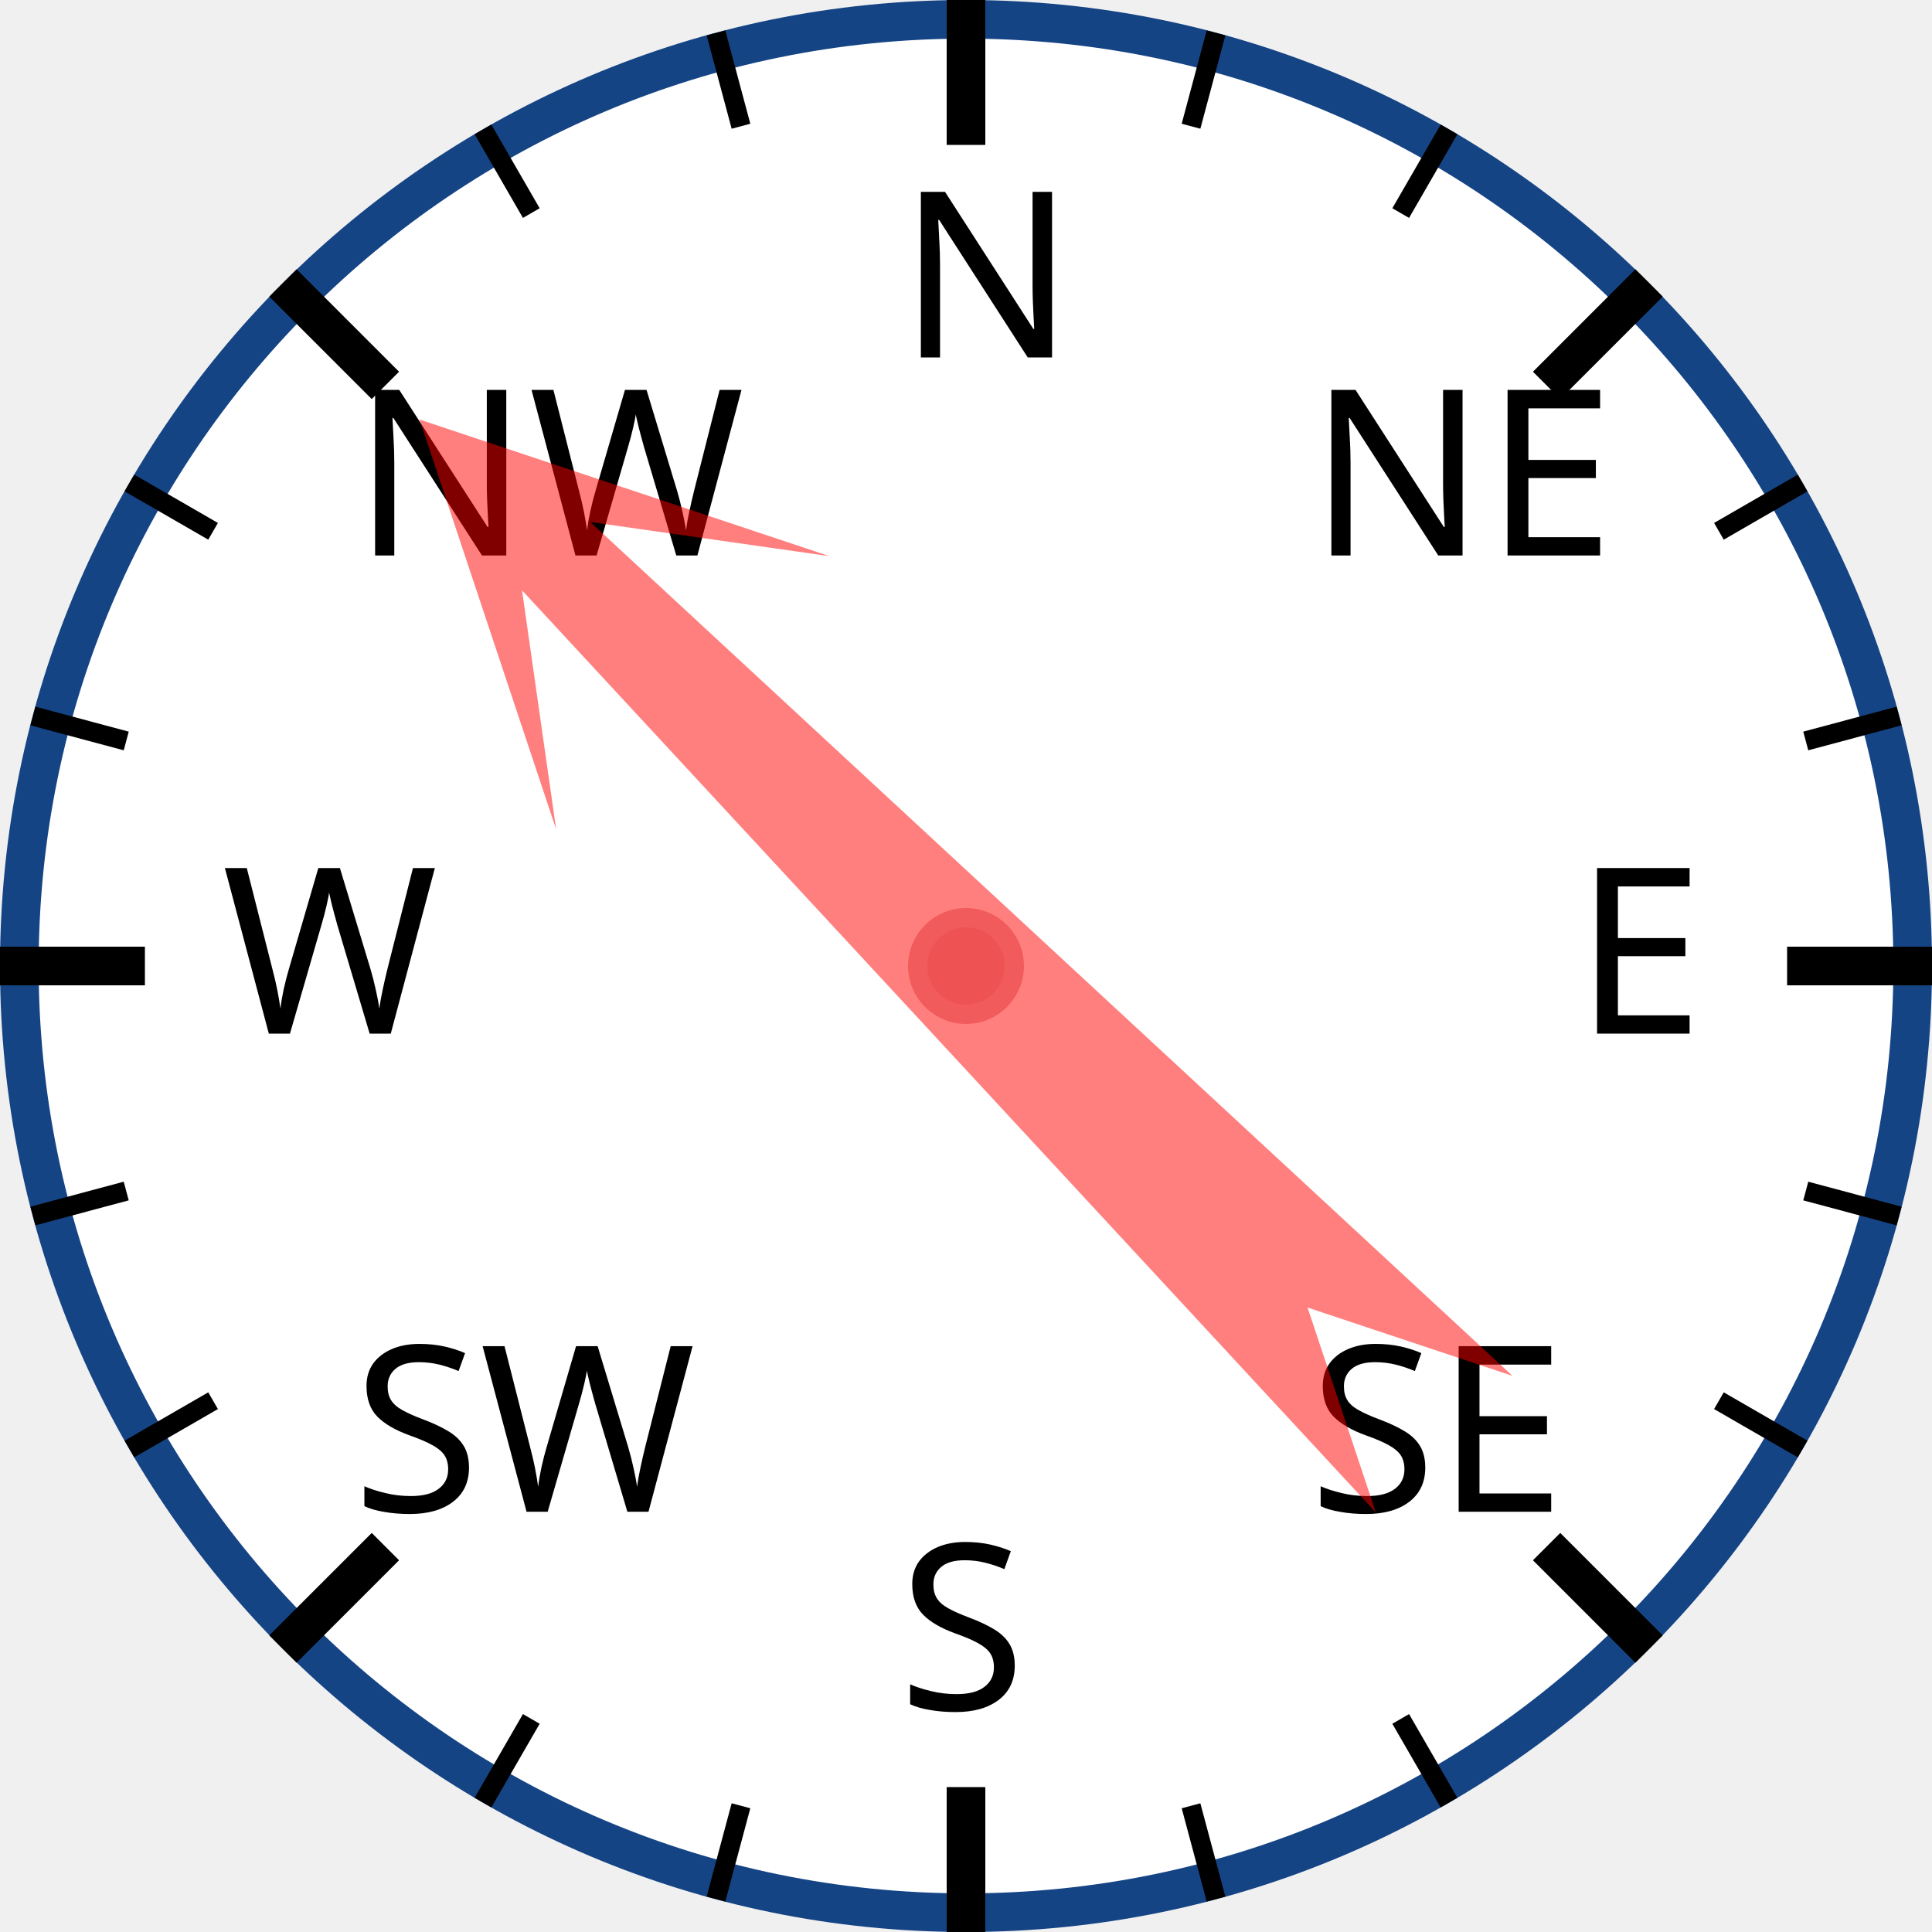
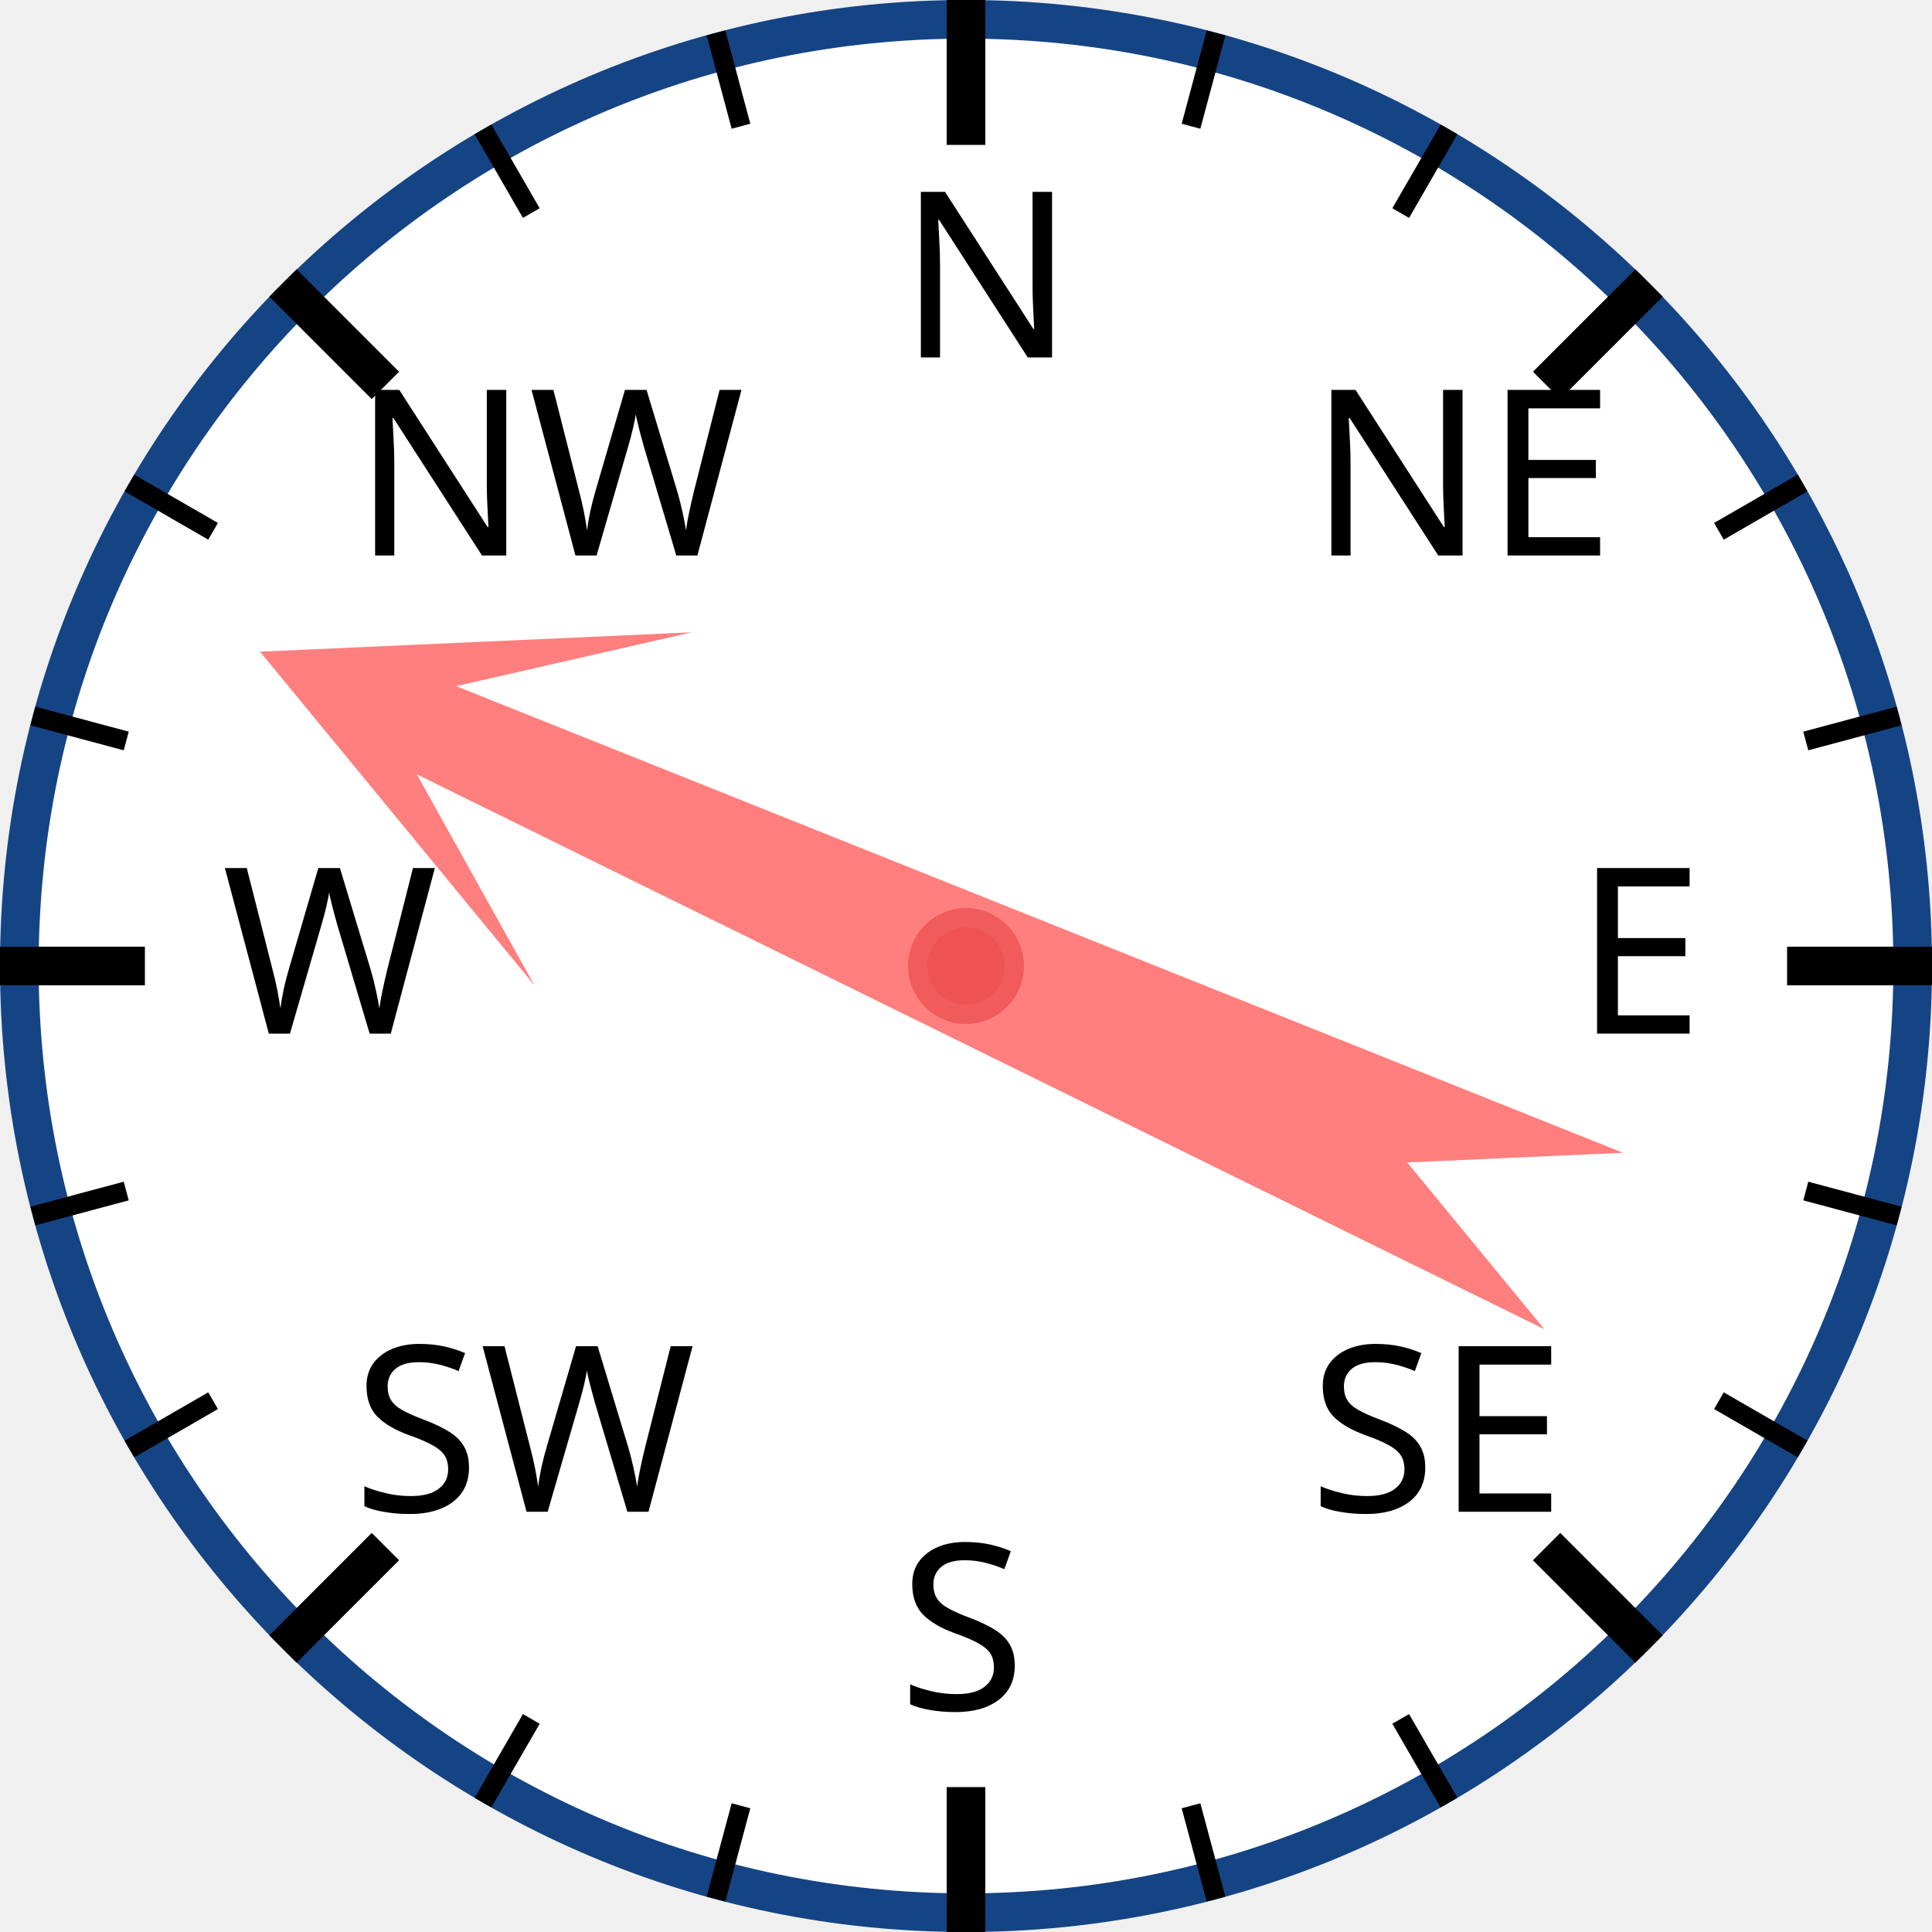
<svg xmlns="http://www.w3.org/2000/svg" width="120px" height="120px" viewBox="0 0 200 200">
  <circle cx="100" cy="100" r="98" style="fill: white; stroke: #154485; stroke-width: 4;" />
  <text x="93.0" y="37.0" style="font-family: sans-serif; font-size: 18pt;">N</text>
  <line x1="100.0" y1="0.0" x2="100.0" y2="15.0" style="stroke: black; stroke-width: 4;" />
  <line x1="74.118" y1="3.407" x2="76.706" y2="13.067" style="stroke: black; stroke-width: 2;" />
  <line x1="50" y1="13.397" x2="55" y2="22.058" style="stroke: black; stroke-width: 2;" />
  <text x="36.503" y="57.503" style="font-family: sans-serif; font-size: 18pt;">NW</text>
  <line x1="29.289" y1="29.289" x2="39.896" y2="39.896" style="stroke: black; stroke-width: 4;" />
  <line x1="13.397" y1="50" x2="22.058" y2="55" style="stroke: black; stroke-width: 2;" />
  <line x1="3.407" y1="74.118" x2="13.067" y2="76.706" style="stroke: black; stroke-width: 2;" />
  <text x="23.0" y="107.0" style="font-family: sans-serif; font-size: 18pt;">W</text>
  <line x1="0.0" y1="100.0" x2="15.0" y2="100.0" style="stroke: black; stroke-width: 4;" />
  <line x1="3.407" y1="125.882" x2="13.067" y2="123.294" style="stroke: black; stroke-width: 2;" />
  <line x1="13.397" y1="150" x2="22.058" y2="145" style="stroke: black; stroke-width: 2;" />
  <text x="36.503" y="156.497" style="font-family: sans-serif; font-size: 18pt;">SW</text>
  <line x1="29.289" y1="170.711" x2="39.896" y2="160.104" style="stroke: black; stroke-width: 4;" />
  <line x1="50" y1="186.603" x2="55" y2="177.942" style="stroke: black; stroke-width: 2;" />
  <line x1="74.118" y1="196.593" x2="76.706" y2="186.933" style="stroke: black; stroke-width: 2;" />
  <text x="93" y="177.0" style="font-family: sans-serif; font-size: 18pt;">S</text>
  <line x1="100" y1="200.0" x2="100" y2="185.0" style="stroke: black; stroke-width: 4;" />
  <line x1="125.882" y1="196.593" x2="123.294" y2="186.933" style="stroke: black; stroke-width: 2;" />
  <line x1="150.0" y1="186.603" x2="145.0" y2="177.942" style="stroke: black; stroke-width: 2;" />
  <text x="135.497" y="156.497" style="font-family: sans-serif; font-size: 18pt;">SE</text>
  <line x1="170.711" y1="170.711" x2="160.104" y2="160.104" style="stroke: black; stroke-width: 4;" />
  <line x1="186.603" y1="150" x2="177.942" y2="145" style="stroke: black; stroke-width: 2;" />
  <line x1="196.593" y1="125.882" x2="186.933" y2="123.294" style="stroke: black; stroke-width: 2;" />
  <text x="163.0" y="107" style="font-family: sans-serif; font-size: 18pt;">E</text>
  <line x1="200.0" y1="100" x2="185.0" y2="100" style="stroke: black; stroke-width: 4;" />
  <line x1="196.593" y1="74.118" x2="186.933" y2="76.706" style="stroke: black; stroke-width: 2;" />
  <line x1="186.603" y1="50" x2="177.942" y2="55" style="stroke: black; stroke-width: 2;" />
  <text x="135.497" y="57.503" style="font-family: sans-serif; font-size: 18pt;">NE</text>
  <line x1="170.711" y1="29.289" x2="160.104" y2="39.896" style="stroke: black; stroke-width: 4;" />
  <line x1="150" y1="13.397" x2="145" y2="22.058" style="stroke: black; stroke-width: 2;" />
  <line x1="125.882" y1="3.407" x2="123.294" y2="13.067" style="stroke: black; stroke-width: 2;" />
-   <polygon points="100 20 120 60 105 40 110 170 100 150 90 170 95 40 80 60" style="fill: red; fill-opacity: 0.5;" transform="rotate(315,100,100)" />
+   <polygon points="100 20 120 60 105 40 110 170 100 150 90 170 95 40 80 60" style="fill: red; fill-opacity: 0.5;" transform="rotate(294,100,100)" />
  <circle cx="100" cy="100" r="5" style="fill: #EE5252; stroke: #F25B5B; stroke-width: 2;" />
</svg>
